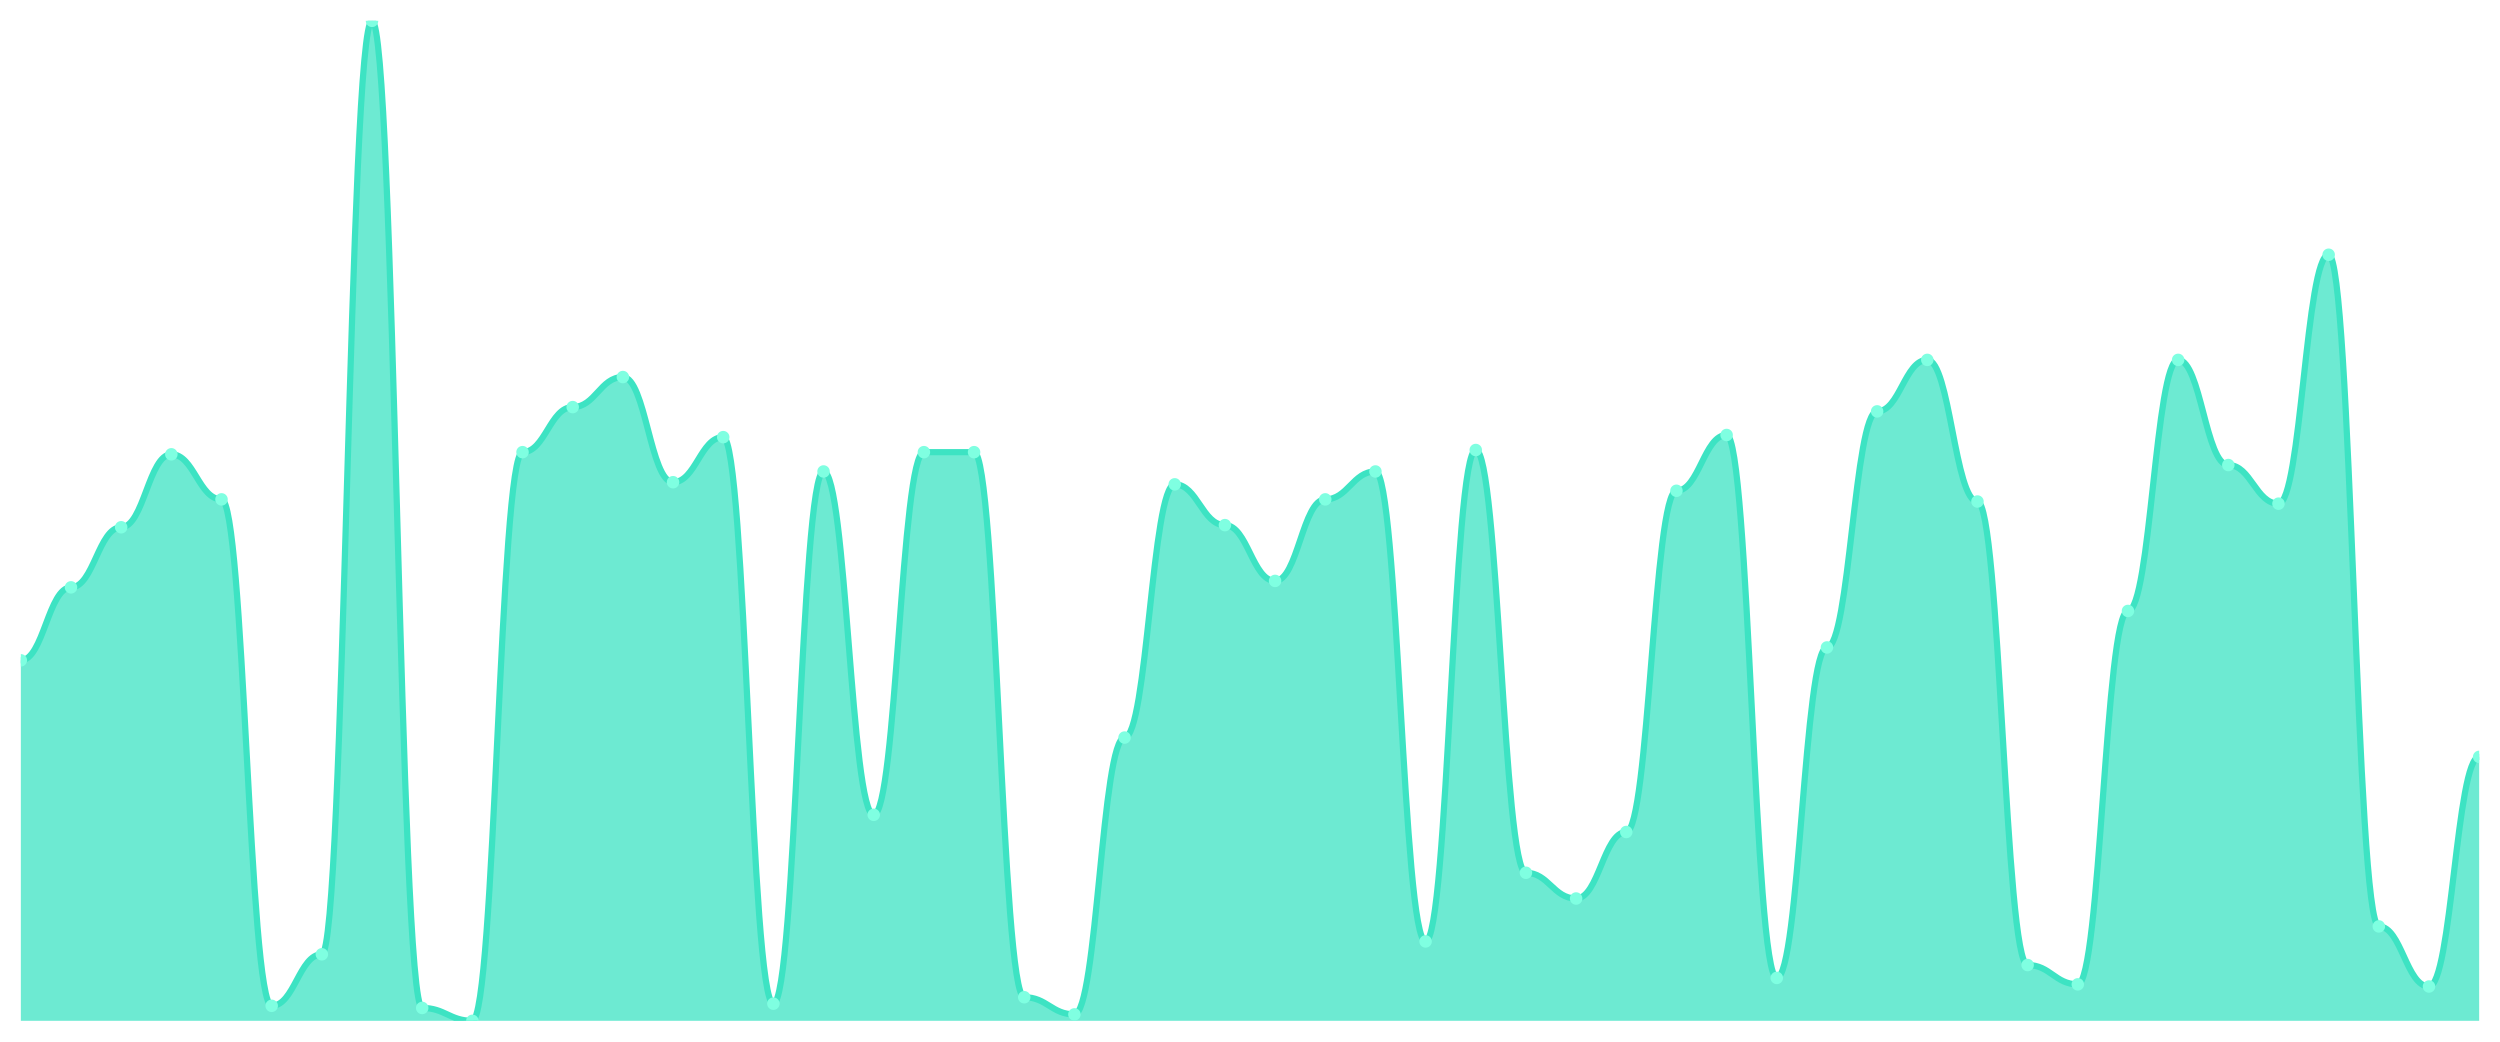
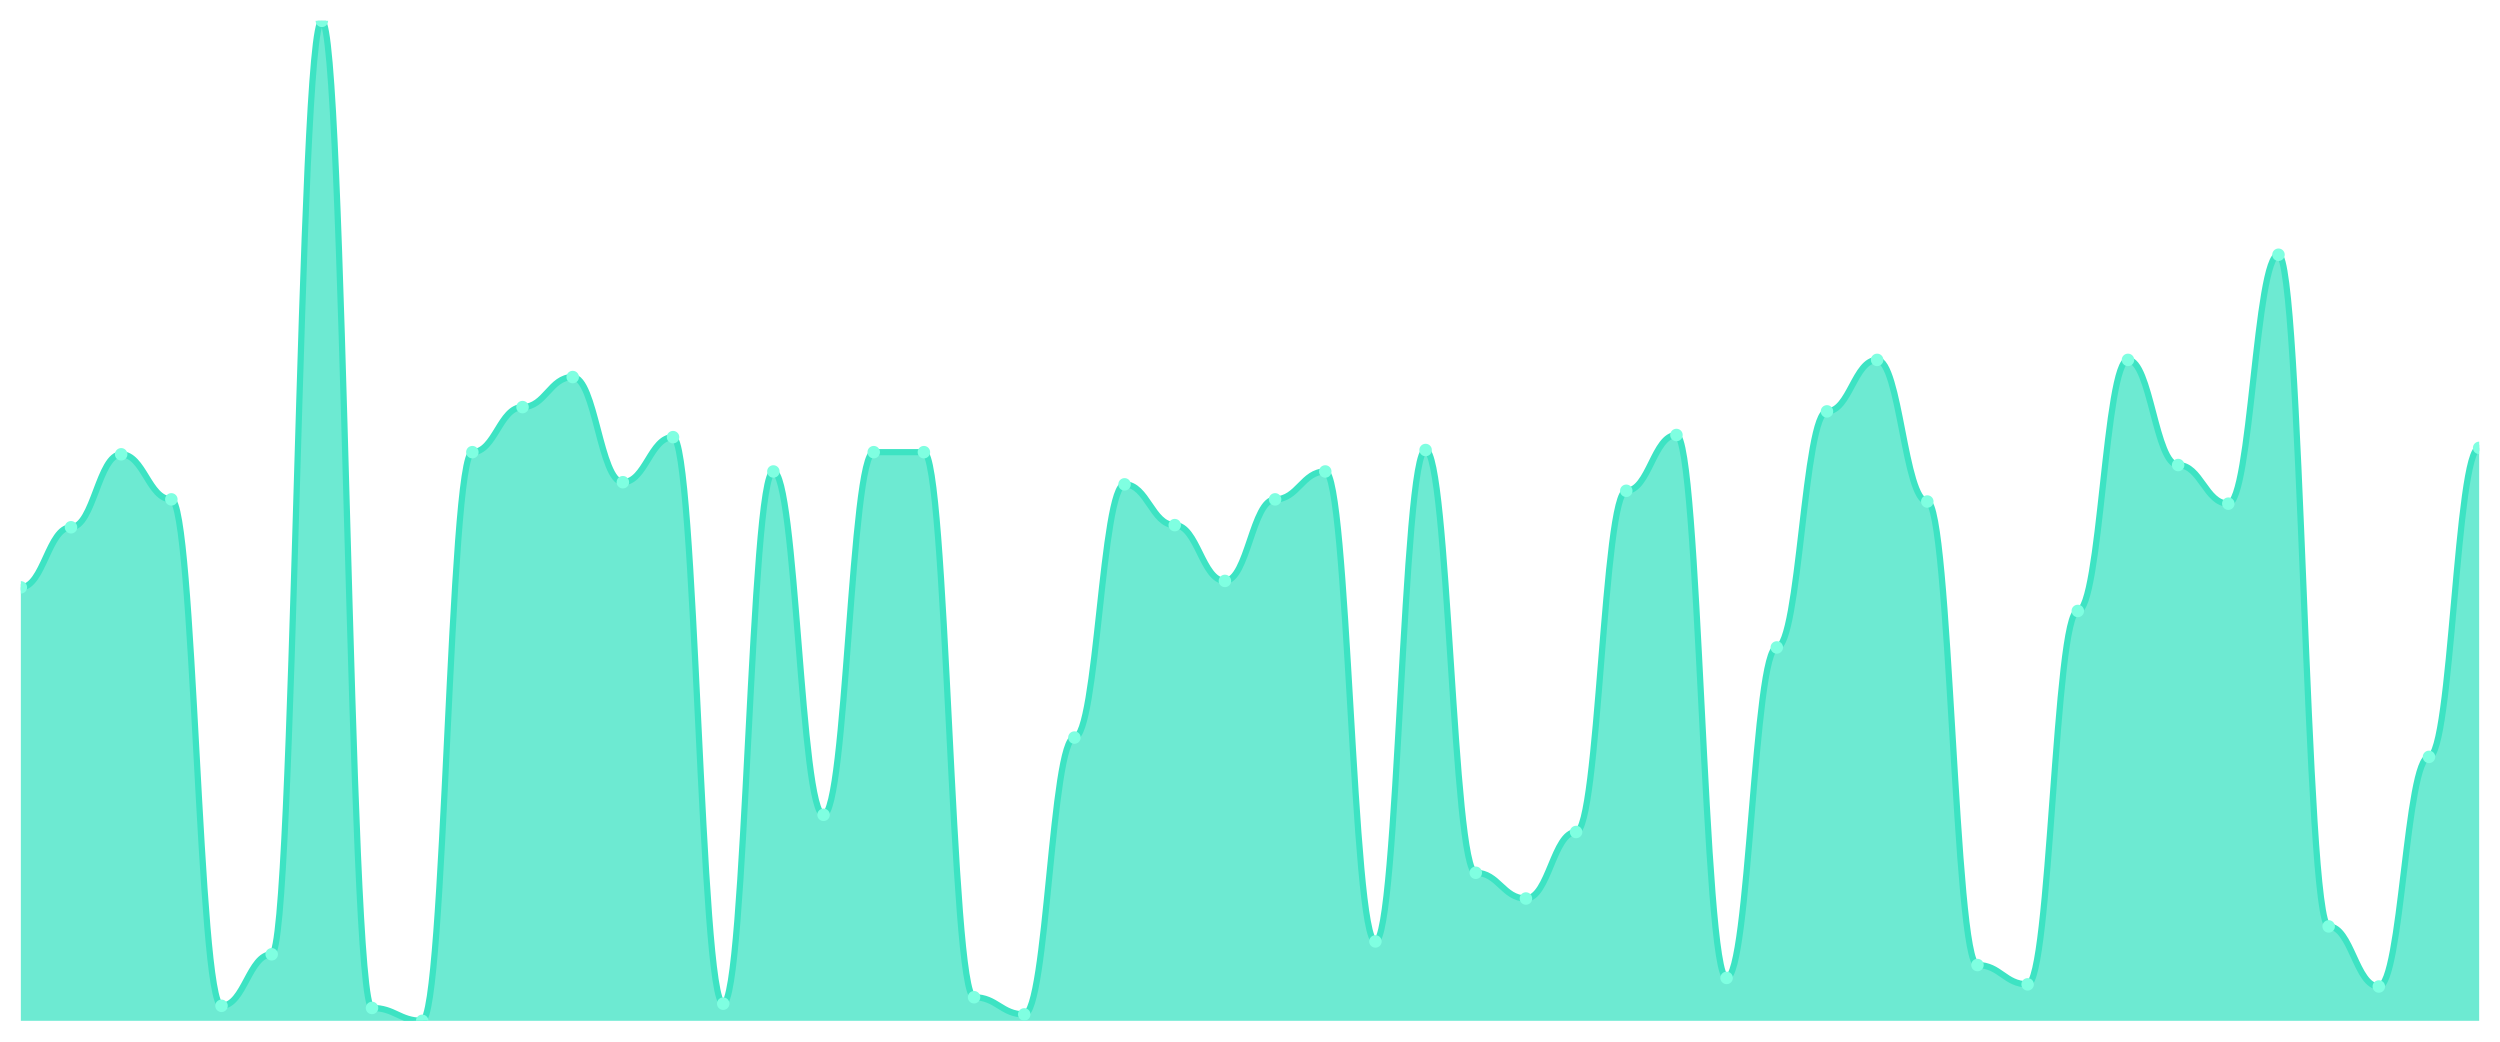
<svg xmlns="http://www.w3.org/2000/svg" viewBox="0 0 1200 500" width="1200" height="500">
  <defs>
    <clipPath id="c">
      <rect x="10" y="10" width="1180" height="480" />
    </clipPath>
  </defs>
  <rect width="1200" height="500" fill="none" />
  <g clip-path="url(#c)">
-     <path d="M 10,490 L 10,316.953 C 20.837,316.953 23.245,281.931 34.082,281.931 C 44.918,281.931 47.327,253.09 58.163,253.09 C 69,253.09 71.408,218.069 82.245,218.069 C 93.082,218.069 95.49,239.7 106.327,239.7 C 117.163,239.7 119.571,482.79 130.408,482.79 C 141.245,482.79 143.653,458.069 154.49,458.069 C 165.327,458.069 167.735,10 178.571,10 C 189.408,10 191.816,483.82 202.653,483.82 C 213.49,483.82 215.898,490 226.735,490 C 237.571,490 239.98,217.039 250.816,217.039 C 261.653,217.039 264.061,195.408 274.898,195.408 C 285.735,195.408 288.143,180.987 298.98,180.987 C 309.816,180.987 312.224,231.459 323.061,231.459 C 333.898,231.459 336.306,209.828 347.143,209.828 C 357.98,209.828 360.388,481.76 371.224,481.76 C 382.061,481.76 384.469,226.309 395.306,226.309 C 406.143,226.309 408.551,391.116 419.388,391.116 C 430.224,391.116 432.633,217.039 443.469,217.039 C 454.306,217.039 456.714,217.039 467.551,217.039 C 478.388,217.039 480.796,478.67 491.633,478.67 C 502.469,478.67 504.878,486.91 515.714,486.91 C 526.551,486.91 528.959,354.034 539.796,354.034 C 550.633,354.034 553.041,232.489 563.878,232.489 C 574.714,232.489 577.122,252.06 587.959,252.06 C 598.796,252.06 601.204,278.841 612.041,278.841 C 622.878,278.841 625.286,239.7 636.122,239.7 C 646.959,239.7 649.367,226.309 660.204,226.309 C 671.041,226.309 673.449,451.888 684.286,451.888 C 695.122,451.888 697.531,216.009 708.367,216.009 C 719.204,216.009 721.612,418.927 732.449,418.927 C 743.286,418.927 745.694,431.288 756.531,431.288 C 767.367,431.288 769.776,399.356 780.612,399.356 C 791.449,399.356 793.857,235.579 804.694,235.579 C 815.531,235.579 817.939,208.798 828.776,208.798 C 839.612,208.798 842.02,469.399 852.857,469.399 C 863.694,469.399 866.102,310.773 876.939,310.773 C 887.776,310.773 890.184,197.468 901.02,197.468 C 911.857,197.468 914.265,172.747 925.102,172.747 C 935.939,172.747 938.347,240.73 949.184,240.73 C 960.02,240.73 962.429,463.219 973.265,463.219 C 984.102,463.219 986.51,472.489 997.347,472.489 C 1008.184,472.489 1010.592,293.262 1021.429,293.262 C 1032.265,293.262 1034.673,172.747 1045.51,172.747 C 1056.347,172.747 1058.755,223.219 1069.592,223.219 C 1080.429,223.219 1082.837,241.76 1093.673,241.76 C 1104.51,241.76 1106.918,122.275 1117.755,122.275 C 1128.592,122.275 1131,444.678 1141.837,444.678 C 1152.673,444.678 1155.082,473.519 1165.918,473.519 C 1176.755,473.519 1179.163,363.305 1190,363.305 L 1190,490 Z" fill="rgba(61,227,195,0.75)" />
-     <path d="M 10,316.953 C 20.837,316.953 23.245,281.931 34.082,281.931 C 44.918,281.931 47.327,253.09 58.163,253.09 C 69,253.09 71.408,218.069 82.245,218.069 C 93.082,218.069 95.49,239.7 106.327,239.7 C 117.163,239.7 119.571,482.79 130.408,482.79 C 141.245,482.79 143.653,458.069 154.49,458.069 C 165.327,458.069 167.735,10 178.571,10 C 189.408,10 191.816,483.82 202.653,483.82 C 213.49,483.82 215.898,490 226.735,490 C 237.571,490 239.98,217.039 250.816,217.039 C 261.653,217.039 264.061,195.408 274.898,195.408 C 285.735,195.408 288.143,180.987 298.98,180.987 C 309.816,180.987 312.224,231.459 323.061,231.459 C 333.898,231.459 336.306,209.828 347.143,209.828 C 357.98,209.828 360.388,481.76 371.224,481.76 C 382.061,481.76 384.469,226.309 395.306,226.309 C 406.143,226.309 408.551,391.116 419.388,391.116 C 430.224,391.116 432.633,217.039 443.469,217.039 C 454.306,217.039 456.714,217.039 467.551,217.039 C 478.388,217.039 480.796,478.67 491.633,478.67 C 502.469,478.67 504.878,486.91 515.714,486.91 C 526.551,486.91 528.959,354.034 539.796,354.034 C 550.633,354.034 553.041,232.489 563.878,232.489 C 574.714,232.489 577.122,252.06 587.959,252.06 C 598.796,252.06 601.204,278.841 612.041,278.841 C 622.878,278.841 625.286,239.7 636.122,239.7 C 646.959,239.7 649.367,226.309 660.204,226.309 C 671.041,226.309 673.449,451.888 684.286,451.888 C 695.122,451.888 697.531,216.009 708.367,216.009 C 719.204,216.009 721.612,418.927 732.449,418.927 C 743.286,418.927 745.694,431.288 756.531,431.288 C 767.367,431.288 769.776,399.356 780.612,399.356 C 791.449,399.356 793.857,235.579 804.694,235.579 C 815.531,235.579 817.939,208.798 828.776,208.798 C 839.612,208.798 842.02,469.399 852.857,469.399 C 863.694,469.399 866.102,310.773 876.939,310.773 C 887.776,310.773 890.184,197.468 901.02,197.468 C 911.857,197.468 914.265,172.747 925.102,172.747 C 935.939,172.747 938.347,240.73 949.184,240.73 C 960.02,240.73 962.429,463.219 973.265,463.219 C 984.102,463.219 986.51,472.489 997.347,472.489 C 1008.184,472.489 1010.592,293.262 1021.429,293.262 C 1032.265,293.262 1034.673,172.747 1045.51,172.747 C 1056.347,172.747 1058.755,223.219 1069.592,223.219 C 1080.429,223.219 1082.837,241.76 1093.673,241.76 C 1104.51,241.76 1106.918,122.275 1117.755,122.275 C 1128.592,122.275 1131,444.678 1141.837,444.678 C 1152.673,444.678 1155.082,473.519 1165.918,473.519 C 1176.755,473.519 1179.163,363.305 1190,363.305" fill="none" stroke="#3de3c3" stroke-width="3" stroke-linecap="round" stroke-linejoin="round" />
-     <circle cx="10" cy="316.953" r="3" fill="#7fffe1" />
-     <circle cx="34.082" cy="281.931" r="3" fill="#7fffe1" />
-     <circle cx="58.163" cy="253.09" r="3" fill="#7fffe1" />
-     <circle cx="82.245" cy="218.069" r="3" fill="#7fffe1" />
-     <circle cx="106.327" cy="239.7" r="3" fill="#7fffe1" />
-     <circle cx="130.408" cy="482.79" r="3" fill="#7fffe1" />
-     <circle cx="154.49" cy="458.069" r="3" fill="#7fffe1" />
-     <circle cx="178.571" cy="10" r="3" fill="#7fffe1" />
-     <circle cx="202.653" cy="483.82" r="3" fill="#7fffe1" />
-     <circle cx="226.735" cy="490" r="3" fill="#7fffe1" />
-     <circle cx="250.816" cy="217.039" r="3" fill="#7fffe1" />
-     <circle cx="274.898" cy="195.408" r="3" fill="#7fffe1" />
-     <circle cx="298.98" cy="180.987" r="3" fill="#7fffe1" />
-     <circle cx="323.061" cy="231.459" r="3" fill="#7fffe1" />
-     <circle cx="347.143" cy="209.828" r="3" fill="#7fffe1" />
-     <circle cx="371.224" cy="481.76" r="3" fill="#7fffe1" />
-     <circle cx="395.306" cy="226.309" r="3" fill="#7fffe1" />
-     <circle cx="419.388" cy="391.116" r="3" fill="#7fffe1" />
+     <path d="M 10,490 L 10,281.931 C 20.837,281.931 23.245,253.09 34.082,253.09 C 44.918,253.09 47.327,218.069 58.163,218.069 C 69,218.069 71.408,239.7 82.245,239.7 C 93.082,239.7 95.49,482.79 106.327,482.79 C 117.163,482.79 119.571,458.069 130.408,458.069 C 141.245,458.069 143.653,10 154.49,10 C 165.327,10 167.735,483.82 178.571,483.82 C 189.408,483.82 191.816,490 202.653,490 C 213.49,490 215.898,217.039 226.735,217.039 C 237.571,217.039 239.98,195.408 250.816,195.408 C 261.653,195.408 264.061,180.987 274.898,180.987 C 285.735,180.987 288.143,231.459 298.98,231.459 C 309.816,231.459 312.224,209.828 323.061,209.828 C 333.898,209.828 336.306,481.76 347.143,481.76 C 357.98,481.76 360.388,226.309 371.224,226.309 C 382.061,226.309 384.469,391.116 395.306,391.116 C 406.143,391.116 408.551,217.039 419.388,217.039 C 430.224,217.039 432.633,217.039 443.469,217.039 C 454.306,217.039 456.714,478.67 467.551,478.67 C 478.388,478.67 480.796,486.91 491.633,486.91 C 502.469,486.91 504.878,354.034 515.714,354.034 C 526.551,354.034 528.959,232.489 539.796,232.489 C 550.633,232.489 553.041,252.06 563.878,252.06 C 574.714,252.06 577.122,278.841 587.959,278.841 C 598.796,278.841 601.204,239.7 612.041,239.7 C 622.878,239.7 625.286,226.309 636.122,226.309 C 646.959,226.309 649.367,451.888 660.204,451.888 C 671.041,451.888 673.449,216.009 684.286,216.009 C 695.122,216.009 697.531,418.927 708.367,418.927 C 719.204,418.927 721.612,431.288 732.449,431.288 C 743.286,431.288 745.694,399.356 756.531,399.356 C 767.367,399.356 769.776,235.579 780.612,235.579 C 791.449,235.579 793.857,208.798 804.694,208.798 C 815.531,208.798 817.939,469.399 828.776,469.399 C 839.612,469.399 842.02,310.773 852.857,310.773 C 863.694,310.773 866.102,197.468 876.939,197.468 C 887.776,197.468 890.184,172.747 901.02,172.747 C 911.857,172.747 914.265,240.73 925.102,240.73 C 935.939,240.73 938.347,463.219 949.184,463.219 C 960.02,463.219 962.429,472.489 973.265,472.489 C 984.102,472.489 986.51,293.262 997.347,293.262 C 1008.184,293.262 1010.592,172.747 1021.429,172.747 C 1032.265,172.747 1034.673,223.219 1045.51,223.219 C 1056.347,223.219 1058.755,241.76 1069.592,241.76 C 1080.429,241.76 1082.837,122.275 1093.673,122.275 C 1104.51,122.275 1106.918,444.678 1117.755,444.678 C 1128.592,444.678 1131,473.519 1141.837,473.519 C 1152.673,473.519 1155.082,363.305 1165.918,363.305 C 1176.755,363.305 1179.163,214.979 1190,214.979 L 1190,490 Z" fill="rgba(61,227,195,0.75)" />
+     <path d="M 10,281.931 C 20.837,281.931 23.245,253.09 34.082,253.09 C 44.918,253.09 47.327,218.069 58.163,218.069 C 69,218.069 71.408,239.7 82.245,239.7 C 93.082,239.7 95.49,482.79 106.327,482.79 C 117.163,482.79 119.571,458.069 130.408,458.069 C 141.245,458.069 143.653,10 154.49,10 C 165.327,10 167.735,483.82 178.571,483.82 C 189.408,483.82 191.816,490 202.653,490 C 213.49,490 215.898,217.039 226.735,217.039 C 237.571,217.039 239.98,195.408 250.816,195.408 C 261.653,195.408 264.061,180.987 274.898,180.987 C 285.735,180.987 288.143,231.459 298.98,231.459 C 309.816,231.459 312.224,209.828 323.061,209.828 C 333.898,209.828 336.306,481.76 347.143,481.76 C 357.98,481.76 360.388,226.309 371.224,226.309 C 382.061,226.309 384.469,391.116 395.306,391.116 C 406.143,391.116 408.551,217.039 419.388,217.039 C 430.224,217.039 432.633,217.039 443.469,217.039 C 454.306,217.039 456.714,478.67 467.551,478.67 C 478.388,478.67 480.796,486.91 491.633,486.91 C 502.469,486.91 504.878,354.034 515.714,354.034 C 526.551,354.034 528.959,232.489 539.796,232.489 C 550.633,232.489 553.041,252.06 563.878,252.06 C 574.714,252.06 577.122,278.841 587.959,278.841 C 598.796,278.841 601.204,239.7 612.041,239.7 C 622.878,239.7 625.286,226.309 636.122,226.309 C 646.959,226.309 649.367,451.888 660.204,451.888 C 671.041,451.888 673.449,216.009 684.286,216.009 C 695.122,216.009 697.531,418.927 708.367,418.927 C 719.204,418.927 721.612,431.288 732.449,431.288 C 743.286,431.288 745.694,399.356 756.531,399.356 C 767.367,399.356 769.776,235.579 780.612,235.579 C 791.449,235.579 793.857,208.798 804.694,208.798 C 815.531,208.798 817.939,469.399 828.776,469.399 C 839.612,469.399 842.02,310.773 852.857,310.773 C 863.694,310.773 866.102,197.468 876.939,197.468 C 887.776,197.468 890.184,172.747 901.02,172.747 C 911.857,172.747 914.265,240.73 925.102,240.73 C 935.939,240.73 938.347,463.219 949.184,463.219 C 960.02,463.219 962.429,472.489 973.265,472.489 C 984.102,472.489 986.51,293.262 997.347,293.262 C 1008.184,293.262 1010.592,172.747 1021.429,172.747 C 1032.265,172.747 1034.673,223.219 1045.51,223.219 C 1056.347,223.219 1058.755,241.76 1069.592,241.76 C 1080.429,241.76 1082.837,122.275 1093.673,122.275 C 1104.51,122.275 1106.918,444.678 1117.755,444.678 C 1128.592,444.678 1131,473.519 1141.837,473.519 C 1152.673,473.519 1155.082,363.305 1165.918,363.305 C 1176.755,363.305 1179.163,214.979 1190,214.979" fill="none" stroke="#3de3c3" stroke-width="3" stroke-linecap="round" stroke-linejoin="round" />
+     <circle cx="10" cy="281.931" r="3" fill="#7fffe1" />
+     <circle cx="34.082" cy="253.09" r="3" fill="#7fffe1" />
+     <circle cx="58.163" cy="218.069" r="3" fill="#7fffe1" />
+     <circle cx="82.245" cy="239.7" r="3" fill="#7fffe1" />
+     <circle cx="106.327" cy="482.79" r="3" fill="#7fffe1" />
+     <circle cx="130.408" cy="458.069" r="3" fill="#7fffe1" />
+     <circle cx="154.49" cy="10" r="3" fill="#7fffe1" />
+     <circle cx="178.571" cy="483.82" r="3" fill="#7fffe1" />
+     <circle cx="202.653" cy="490" r="3" fill="#7fffe1" />
+     <circle cx="226.735" cy="217.039" r="3" fill="#7fffe1" />
+     <circle cx="250.816" cy="195.408" r="3" fill="#7fffe1" />
+     <circle cx="274.898" cy="180.987" r="3" fill="#7fffe1" />
+     <circle cx="298.98" cy="231.459" r="3" fill="#7fffe1" />
+     <circle cx="323.061" cy="209.828" r="3" fill="#7fffe1" />
+     <circle cx="347.143" cy="481.76" r="3" fill="#7fffe1" />
+     <circle cx="371.224" cy="226.309" r="3" fill="#7fffe1" />
+     <circle cx="395.306" cy="391.116" r="3" fill="#7fffe1" />
+     <circle cx="419.388" cy="217.039" r="3" fill="#7fffe1" />
    <circle cx="443.469" cy="217.039" r="3" fill="#7fffe1" />
-     <circle cx="467.551" cy="217.039" r="3" fill="#7fffe1" />
-     <circle cx="491.633" cy="478.67" r="3" fill="#7fffe1" />
-     <circle cx="515.714" cy="486.91" r="3" fill="#7fffe1" />
-     <circle cx="539.796" cy="354.034" r="3" fill="#7fffe1" />
-     <circle cx="563.878" cy="232.489" r="3" fill="#7fffe1" />
-     <circle cx="587.959" cy="252.06" r="3" fill="#7fffe1" />
-     <circle cx="612.041" cy="278.841" r="3" fill="#7fffe1" />
-     <circle cx="636.122" cy="239.7" r="3" fill="#7fffe1" />
-     <circle cx="660.204" cy="226.309" r="3" fill="#7fffe1" />
-     <circle cx="684.286" cy="451.888" r="3" fill="#7fffe1" />
-     <circle cx="708.367" cy="216.009" r="3" fill="#7fffe1" />
-     <circle cx="732.449" cy="418.927" r="3" fill="#7fffe1" />
-     <circle cx="756.531" cy="431.288" r="3" fill="#7fffe1" />
-     <circle cx="780.612" cy="399.356" r="3" fill="#7fffe1" />
-     <circle cx="804.694" cy="235.579" r="3" fill="#7fffe1" />
-     <circle cx="828.776" cy="208.798" r="3" fill="#7fffe1" />
-     <circle cx="852.857" cy="469.399" r="3" fill="#7fffe1" />
-     <circle cx="876.939" cy="310.773" r="3" fill="#7fffe1" />
-     <circle cx="901.02" cy="197.468" r="3" fill="#7fffe1" />
-     <circle cx="925.102" cy="172.747" r="3" fill="#7fffe1" />
-     <circle cx="949.184" cy="240.73" r="3" fill="#7fffe1" />
-     <circle cx="973.265" cy="463.219" r="3" fill="#7fffe1" />
-     <circle cx="997.347" cy="472.489" r="3" fill="#7fffe1" />
-     <circle cx="1021.429" cy="293.262" r="3" fill="#7fffe1" />
-     <circle cx="1045.51" cy="172.747" r="3" fill="#7fffe1" />
-     <circle cx="1069.592" cy="223.219" r="3" fill="#7fffe1" />
-     <circle cx="1093.673" cy="241.76" r="3" fill="#7fffe1" />
-     <circle cx="1117.755" cy="122.275" r="3" fill="#7fffe1" />
-     <circle cx="1141.837" cy="444.678" r="3" fill="#7fffe1" />
-     <circle cx="1165.918" cy="473.519" r="3" fill="#7fffe1" />
-     <circle cx="1190" cy="363.305" r="3" fill="#7fffe1" />
+     <circle cx="467.551" cy="478.67" r="3" fill="#7fffe1" />
+     <circle cx="491.633" cy="486.91" r="3" fill="#7fffe1" />
+     <circle cx="515.714" cy="354.034" r="3" fill="#7fffe1" />
+     <circle cx="539.796" cy="232.489" r="3" fill="#7fffe1" />
+     <circle cx="563.878" cy="252.06" r="3" fill="#7fffe1" />
+     <circle cx="587.959" cy="278.841" r="3" fill="#7fffe1" />
+     <circle cx="612.041" cy="239.7" r="3" fill="#7fffe1" />
+     <circle cx="636.122" cy="226.309" r="3" fill="#7fffe1" />
+     <circle cx="660.204" cy="451.888" r="3" fill="#7fffe1" />
+     <circle cx="684.286" cy="216.009" r="3" fill="#7fffe1" />
+     <circle cx="708.367" cy="418.927" r="3" fill="#7fffe1" />
+     <circle cx="732.449" cy="431.288" r="3" fill="#7fffe1" />
+     <circle cx="756.531" cy="399.356" r="3" fill="#7fffe1" />
+     <circle cx="780.612" cy="235.579" r="3" fill="#7fffe1" />
+     <circle cx="804.694" cy="208.798" r="3" fill="#7fffe1" />
+     <circle cx="828.776" cy="469.399" r="3" fill="#7fffe1" />
+     <circle cx="852.857" cy="310.773" r="3" fill="#7fffe1" />
+     <circle cx="876.939" cy="197.468" r="3" fill="#7fffe1" />
+     <circle cx="901.02" cy="172.747" r="3" fill="#7fffe1" />
+     <circle cx="925.102" cy="240.73" r="3" fill="#7fffe1" />
+     <circle cx="949.184" cy="463.219" r="3" fill="#7fffe1" />
+     <circle cx="973.265" cy="472.489" r="3" fill="#7fffe1" />
+     <circle cx="997.347" cy="293.262" r="3" fill="#7fffe1" />
+     <circle cx="1021.429" cy="172.747" r="3" fill="#7fffe1" />
+     <circle cx="1045.51" cy="223.219" r="3" fill="#7fffe1" />
+     <circle cx="1069.592" cy="241.76" r="3" fill="#7fffe1" />
+     <circle cx="1093.673" cy="122.275" r="3" fill="#7fffe1" />
+     <circle cx="1117.755" cy="444.678" r="3" fill="#7fffe1" />
+     <circle cx="1141.837" cy="473.519" r="3" fill="#7fffe1" />
+     <circle cx="1165.918" cy="363.305" r="3" fill="#7fffe1" />
+     <circle cx="1190" cy="214.979" r="3" fill="#7fffe1" />
  </g>
</svg>
